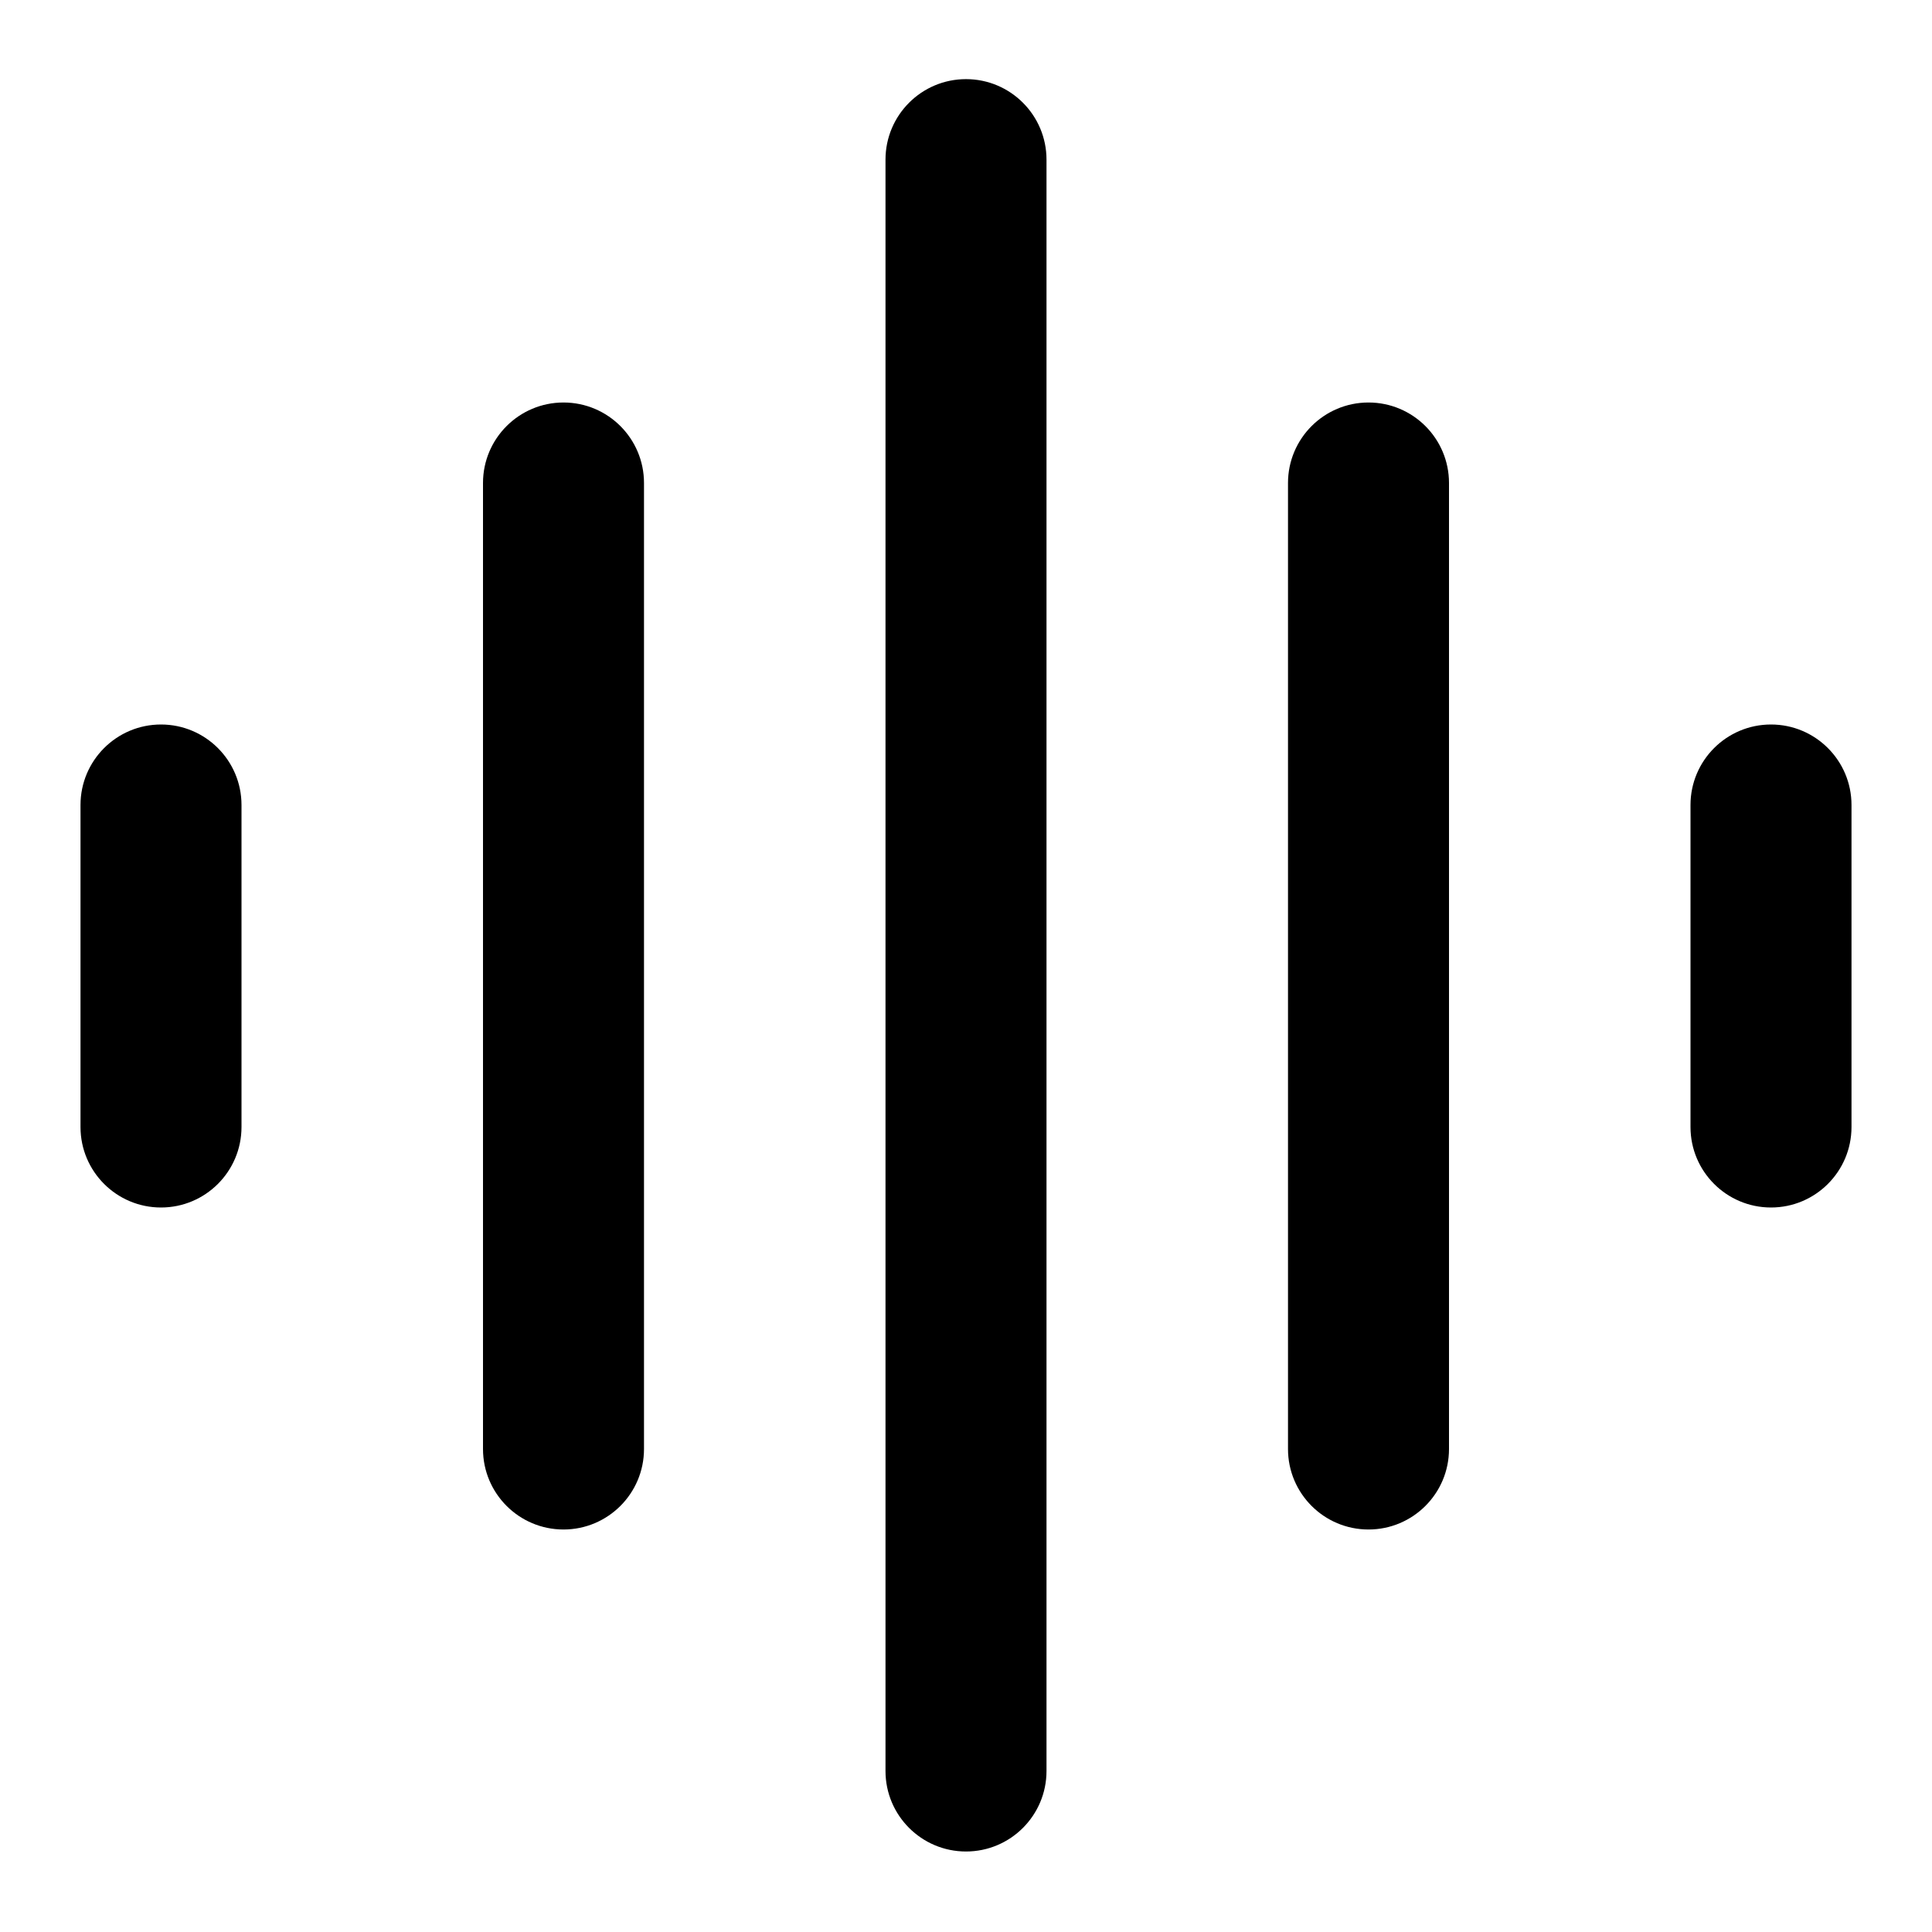
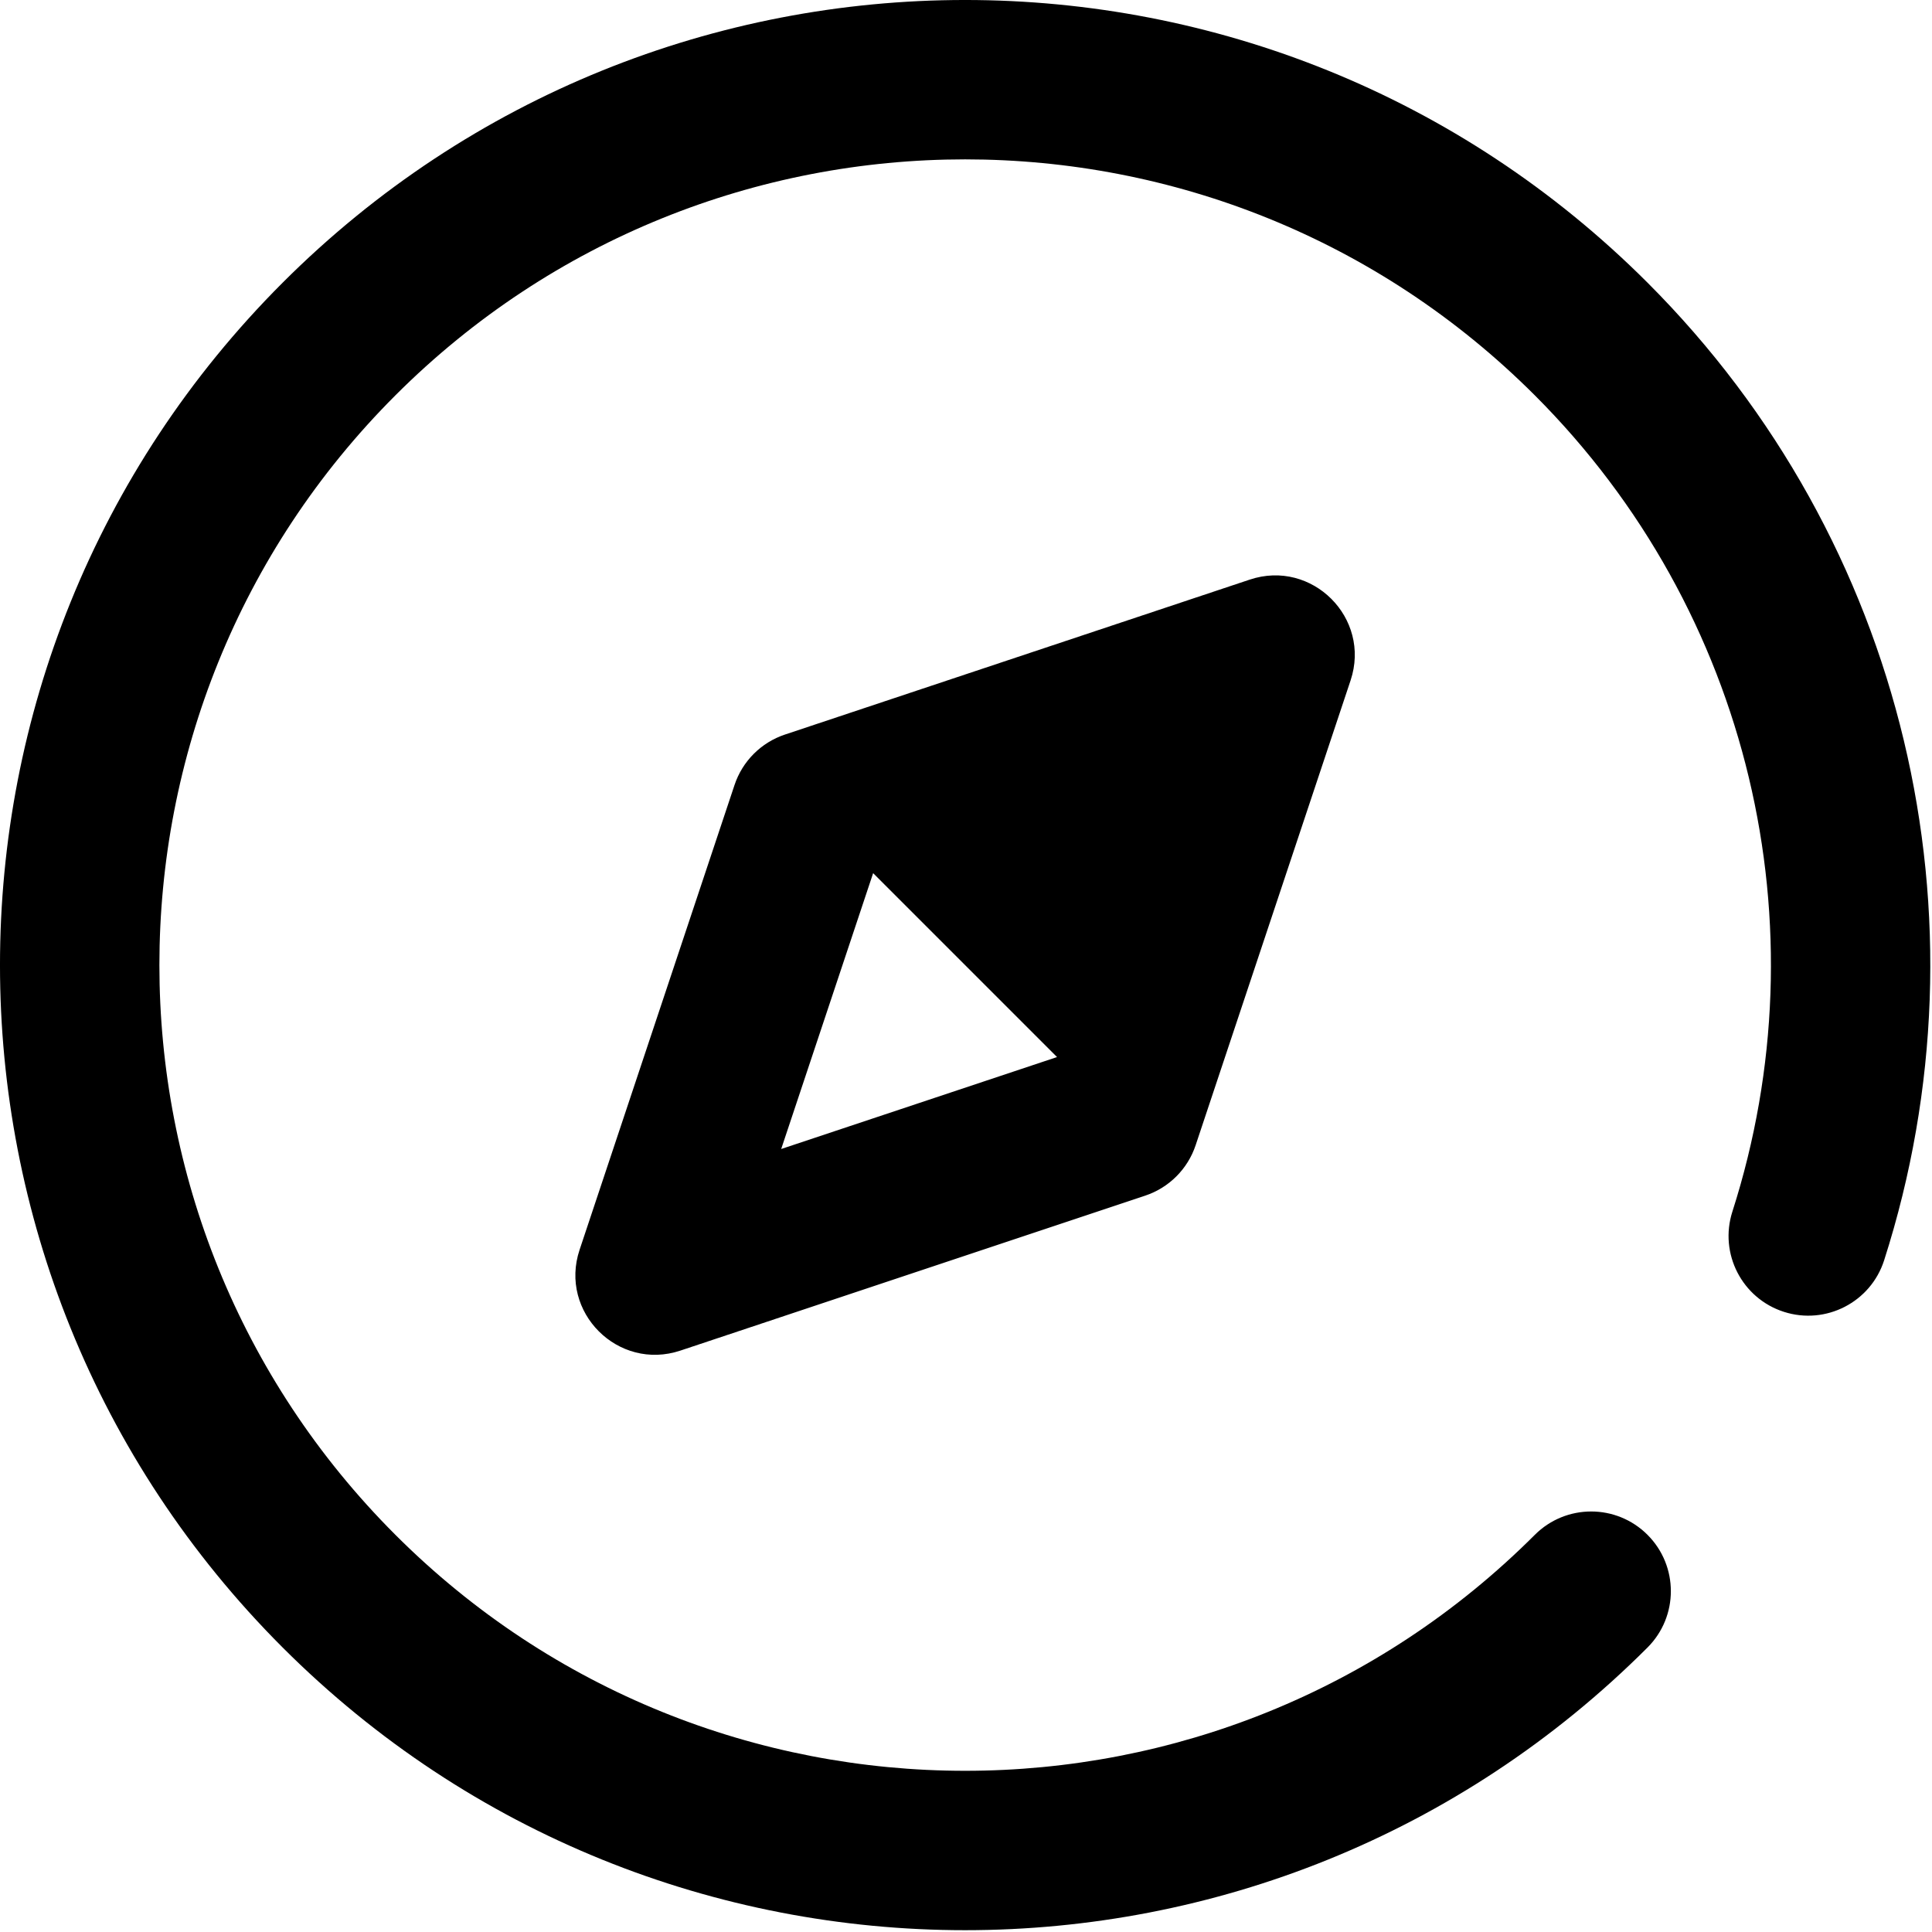
- <svg xmlns="http://www.w3.org/2000/svg" width="24" height="24" viewBox="0 0 24 24">
-   <g fill="none" fill-rule="evenodd">
-     <path fill="#000" d="M11 1.983C11 1.431 11.448.983 12 .983 12.552.983 13 1.431 13 1.983L13 22C13 22.552 12.552 23 12 23 11.448 23 11 22.552 11 22L11 1.983zM6 6C6 5.448 6.448 5 7 5 7.552 5 8 5.448 8 6L8 18C8 18.552 7.552 19 7 19 6.448 19 6 18.552 6 18L6 6zM1 10C1 9.448 1.448 9 2 9 2.552 9 3 9.448 3 10L3 14C3 14.552 2.552 15 2 15 1.448 15 1 14.552 1 14L1 10zM16 6C16 5.448 16.448 5 17 5 17.552 5 18 5.448 18 6L18 18C18 18.552 17.552 19 17 19 16.448 19 16 18.552 16 18L16 6zM21 10C21 9.448 21.448 9 22 9 22.552 9 23 9.448 23 10L23 14C23 14.552 22.552 15 22 15 21.448 15 21 14.552 21 14L21 10z" />
-   </g>
+ <svg xmlns="http://www.w3.org/2000/svg" version="1.1" viewBox="0 0 137 137">
+   <path d="M108.836,108.836c2.207,-2.207 5.785,-2.207 7.991,0c2.207,2.207 2.207,5.785 0,7.991c-26.726,26.726 -70.057,26.726 -96.783,0c-26.726,-26.726 -26.726,-70.057 -7.10543e-15,-96.783c26.726,-26.726 70.057,-26.726 96.783,-7.10543e-15c18.321,18.321 24.542,45.09 16.779,69.324c-0.952,2.972 -4.133,4.609 -7.105,3.657c-2.972,-0.952 -4.609,-4.133 -3.657,-7.105c6.484,-20.24 1.291,-42.586 -14.007,-57.885c-22.312,-22.312 -58.488,-22.312 -80.8,4.1e-05c-22.312,22.312 -22.312,58.488 4.1e-05,80.8c22.312,22.312 58.488,22.312 80.8,-2.1e-05Zm-13.065,-60.588l-10.988,32.962c-0.562,1.687 -1.886,3.011 -3.574,3.574l-32.962,10.988c-4.417,1.472 -8.62,-2.73 -7.148,-7.148l10.988,-32.962c0.562,-1.687 1.886,-3.011 3.574,-3.574l32.962,-10.988c4.417,-1.472 8.62,2.73 7.148,7.148Zm-33.856,13.668l-6.52,19.561l19.561,-6.52l-13.04,-13.04Z" fill="#000" />
</svg>
